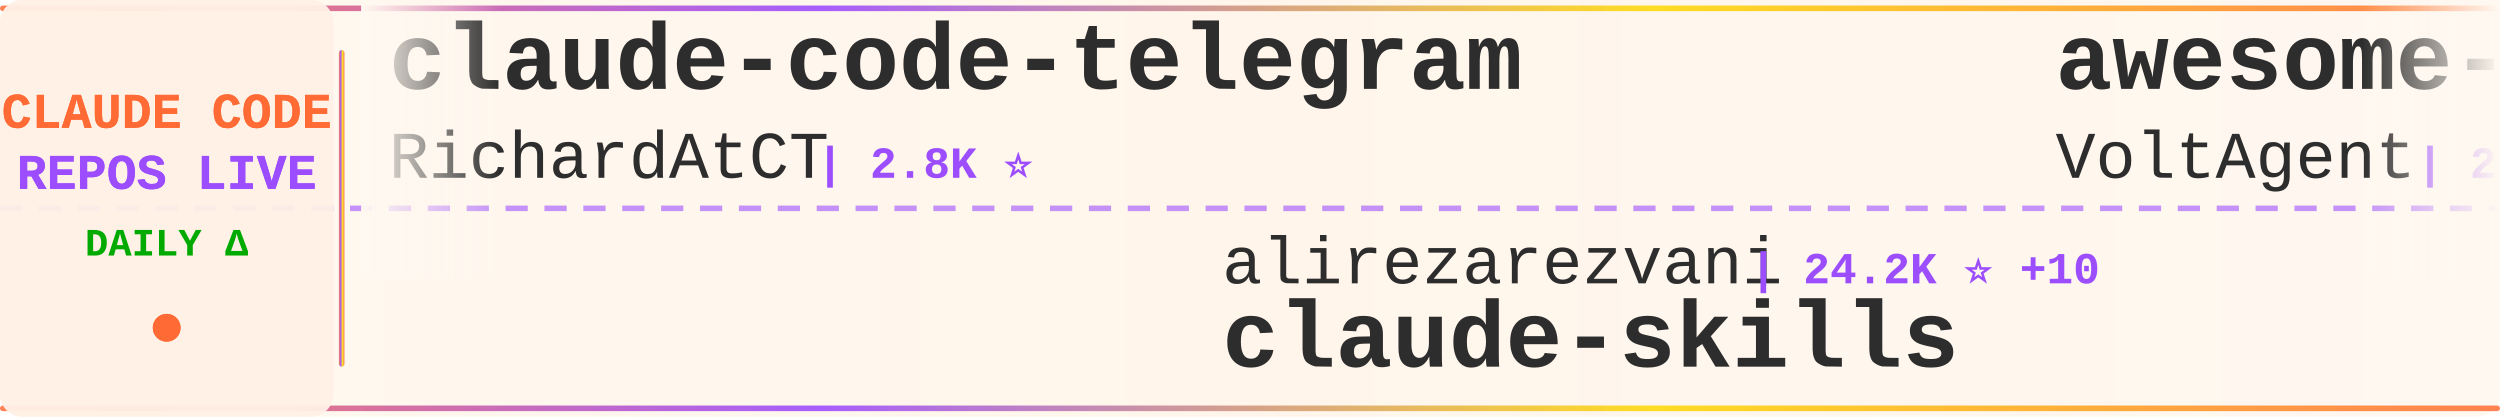
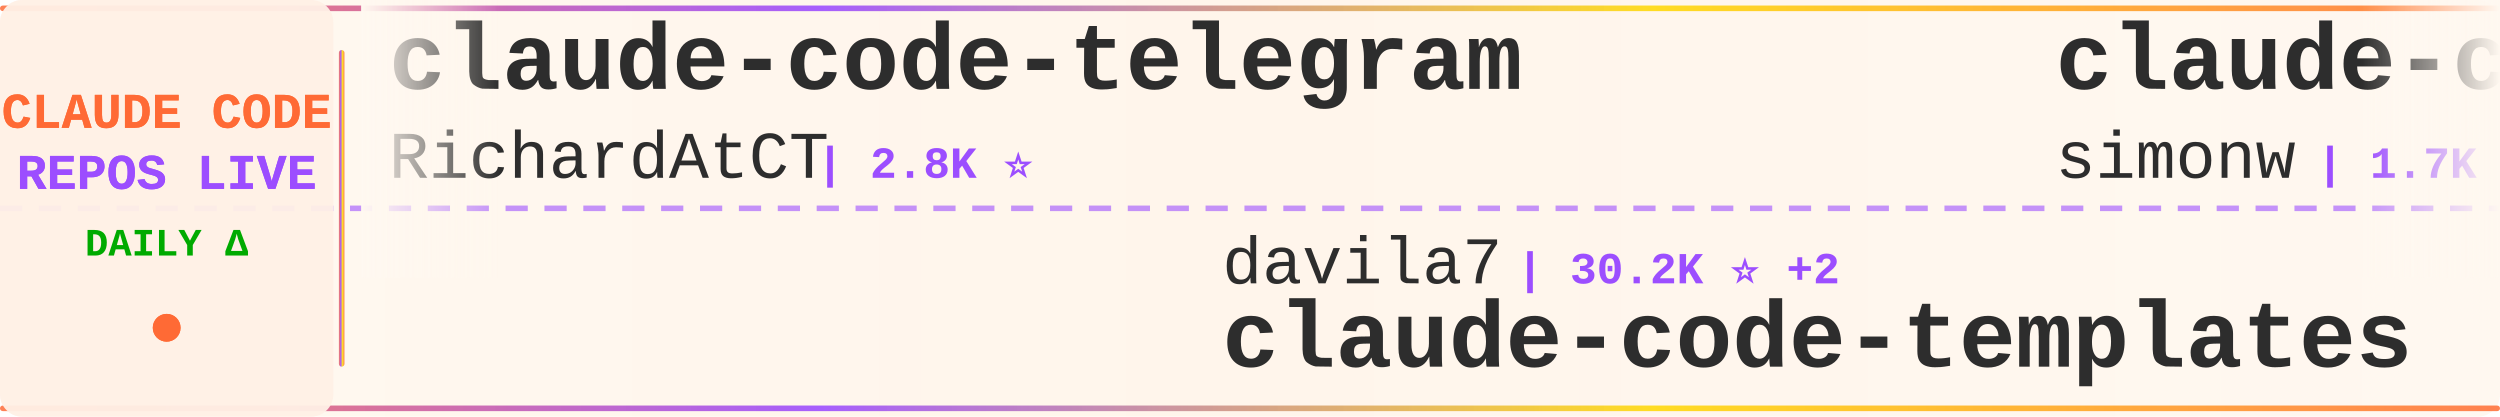
<svg xmlns="http://www.w3.org/2000/svg" width="900" height="150">
  <defs>
    <linearGradient id="tickerBg" x1="0%" y1="0%" x2="100%" y2="0%">
      <stop offset="0%" style="stop-color:#fff8f0;stop-opacity:0.98" />
      <stop offset="50%" style="stop-color:#fff5eb;stop-opacity:1" />
      <stop offset="100%" style="stop-color:#fff8f0;stop-opacity:0.98" />
    </linearGradient>
    <linearGradient id="borderGrad" x1="0%" y1="0%" x2="100%" y2="0%">
      <stop offset="0%" style="stop-color:#FF6B35;stop-opacity:0.85">
        <animate attributeName="stop-opacity" values="0.85;1;0.85" dur="2s" repeatCount="indefinite" />
      </stop>
      <stop offset="33%" style="stop-color:#9C4EFF;stop-opacity:0.9">
        <animate attributeName="stop-opacity" values="0.9;1;0.9" dur="2.2s" repeatCount="indefinite" />
      </stop>
      <stop offset="66%" style="stop-color:#FFD700;stop-opacity:0.85">
        <animate attributeName="stop-opacity" values="0.85;1;0.85" dur="1.8s" repeatCount="indefinite" />
      </stop>
      <stop offset="100%" style="stop-color:#FF6B35;stop-opacity:0.85">
        <animate attributeName="stop-opacity" values="0.85;1;0.85" dur="2s" repeatCount="indefinite" />
      </stop>
    </linearGradient>
    <filter id="textGlow">
      <feGaussianBlur stdDeviation="0.15" result="coloredBlur" />
      <feMerge>
        <feMergeNode in="coloredBlur" />
        <feMergeNode in="SourceGraphic" />
      </feMerge>
    </filter>
    <filter id="metricGlow">
      <feGaussianBlur stdDeviation="0.2" result="coloredBlur" />
      <feMerge>
        <feMergeNode in="coloredBlur" />
        <feMergeNode in="SourceGraphic" />
      </feMerge>
    </filter>
    <linearGradient id="leftFade" x1="0%" y1="0%" x2="100%" y2="0%">
      <stop offset="0%" style="stop-color:#fff8f0;stop-opacity:1" />
      <stop offset="100%" style="stop-color:#fff8f0;stop-opacity:0" />
    </linearGradient>
    <linearGradient id="rightFade" x1="0%" y1="0%" x2="100%" y2="0%">
      <stop offset="0%" style="stop-color:#fff8f0;stop-opacity:0" />
      <stop offset="100%" style="stop-color:#fff8f0;stop-opacity:1" />
    </linearGradient>
  </defs>
  <rect width="900" height="150" fill="url(#tickerBg)" rx="8" />
  <rect x="0" y="2" width="900" height="2" fill="url(#borderGrad)" rx="1" />
  <rect x="0" y="146" width="900" height="2" fill="url(#borderGrad)" rx="1" />
  <line x1="0" y1="75" x2="900" y2="75" stroke="#9C4EFF" stroke-width="2" stroke-dasharray="8 6" opacity="0.6" />
  <rect x="0" y="0" width="120" height="150" fill="#fff0e6" opacity="0.95" rx="8" />
  <text x="60" y="46" font-family="'Courier New', monospace" font-size="18" font-weight="bold" fill="#FF6B35" text-anchor="middle" filter="url(#textGlow)">
    CLAUDE CODE
  </text>
  <text x="60" y="68" font-family="'Courier New', monospace" font-size="18" font-weight="bold" fill="#9C4EFF" text-anchor="middle" filter="url(#textGlow)">
    REPOS LIVE
  </text>
  <text x="60" y="92" font-family="'Courier New', monospace" font-size="14" font-weight="bold" fill="#00aa00" text-anchor="middle">
    DAILY Δ
  </text>
  <circle cx="60" cy="118" r="5" fill="#FF6B35" filter="url(#metricGlow)">
    <animate attributeName="r" values="4;6;4" dur="1.5s" repeatCount="indefinite" />
    <animate attributeName="opacity" values="0.6;1;0.6" dur="1.5s" repeatCount="indefinite" />
  </circle>
  <rect x="122" y="18" width="2" height="114" fill="url(#borderGrad)" rx="1" />
  <clipPath id="tickerClip">
    <rect x="130" y="0" width="770" height="150" />
  </clipPath>
  <g clip-path="url(#tickerClip)">
    <g id="tickerItems">
      <animateTransform attributeName="transform" attributeType="XML" type="translate" from="0 0" to="-3000 0" dur="54s" repeatCount="indefinite" />
      <g transform="translate(0, 0)">
        <text x="140" y="32" font-family="'Courier New', monospace" font-size="34" font-weight="bold" fill="#2d2d2d">claude-code-telegram</text>
        <text x="140" y="64" font-family="'Courier New', monospace" font-size="24" font-weight="normal" fill="#2d2d2d" opacity="1.0">RichardAtCT</text>
        <text x="294" y="64" font-family="'Courier New', monospace" font-size="16" font-weight="bold" fill="#9C4EFF"> | 2.8K ⭐</text>
      </g>
      <g transform="translate(300, 0)">
-         <text x="140" y="102" font-family="'Courier New', monospace" font-size="24" font-weight="normal" fill="#2d2d2d" opacity="1.0">alirezarezvani</text>
-         <text x="330" y="102" font-family="'Courier New', monospace" font-size="16" font-weight="bold" fill="#9C4EFF"> | 24.2K ⭐ +10</text>
-         <text x="140" y="132" font-family="'Courier New', monospace" font-size="34" font-weight="bold" fill="#2d2d2d">claude-skills</text>
+         <text x="140" y="102" font-family="'Courier New', monospace" font-size="24" font-weight="normal" fill="#2d2d2d" opacity="1.0">davila7</text>
+         <text x="246" y="102" font-family="'Courier New', monospace" font-size="16" font-weight="bold" fill="#9C4EFF"> | 30.2K ⭐ +2</text>
+         <text x="140" y="132" font-family="'Courier New', monospace" font-size="34" font-weight="bold" fill="#2d2d2d">claude-code-templates</text>
      </g>
      <g transform="translate(600, 0)">
-         <text x="140" y="32" font-family="'Courier New', monospace" font-size="34" font-weight="bold" fill="#2d2d2d">awesome-claude-code-suba...</text>
-         <text x="140" y="64" font-family="'Courier New', monospace" font-size="24" font-weight="normal" fill="#2d2d2d" opacity="1.0">VoltAgent</text>
-         <text x="270" y="64" font-family="'Courier New', monospace" font-size="16" font-weight="bold" fill="#9C4EFF"> | 24.2K ⭐ +1</text>
+         <text x="140" y="32" font-family="'Courier New', monospace" font-size="34" font-weight="bold" fill="#2d2d2d">claude-code-transcripts</text>
+         <text x="140" y="64" font-family="'Courier New', monospace" font-size="24" font-weight="normal" fill="#2d2d2d" opacity="1.0">simonw</text>
+         <text x="234" y="64" font-family="'Courier New', monospace" font-size="16" font-weight="bold" fill="#9C4EFF"> | 1.7K ⭐</text>
      </g>
      <g transform="translate(900, 0)">
-         <text x="140" y="102" font-family="'Courier New', monospace" font-size="24" font-weight="normal" fill="#2d2d2d" opacity="1.0">frankbria</text>
-         <text x="270" y="102" font-family="'Courier New', monospace" font-size="16" font-weight="bold" fill="#9C4EFF"> | 9.6K ⭐ +1</text>
-         <text x="140" y="132" font-family="'Courier New', monospace" font-size="34" font-weight="bold" fill="#2d2d2d">ralph-claude-code</text>
+         <text x="140" y="102" font-family="'Courier New', monospace" font-size="24" font-weight="normal" fill="#2d2d2d" opacity="1.0">darcyegb</text>
+         <text x="258" y="102" font-family="'Courier New', monospace" font-size="16" font-weight="bold" fill="#9C4EFF"> | 757 ⭐</text>
+         <text x="140" y="132" font-family="'Courier New', monospace" font-size="34" font-weight="bold" fill="#2d2d2d">ClaudeCodeAgents</text>
      </g>
      <g transform="translate(1200, 0)">
-         <text x="140" y="32" font-family="'Courier New', monospace" font-size="34" font-weight="bold" fill="#2d2d2d">claude-code-tips</text>
-         <text x="140" y="64" font-family="'Courier New', monospace" font-size="24" font-weight="normal" fill="#2d2d2d" opacity="1.0">ykdojo</text>
-         <text x="234" y="64" font-family="'Courier New', monospace" font-size="16" font-weight="bold" fill="#9C4EFF"> | 9.6K ⭐ +2</text>
+         <text x="140" y="32" font-family="'Courier New', monospace" font-size="34" font-weight="bold" fill="#2d2d2d">claude-code-spec-workflo...</text>
+         <text x="140" y="64" font-family="'Courier New', monospace" font-size="24" font-weight="normal" fill="#2d2d2d" opacity="1.0">Pimzino</text>
+         <text x="246" y="64" font-family="'Courier New', monospace" font-size="16" font-weight="bold" fill="#9C4EFF"> | 3.8K ⭐ +2</text>
      </g>
      <g transform="translate(1500, 0)">
-         <text x="140" y="102" font-family="'Courier New', monospace" font-size="24" font-weight="normal" fill="#2d2d2d" opacity="1.0">lintsinghua</text>
-         <text x="294" y="102" font-family="'Courier New', monospace" font-size="16" font-weight="bold" fill="#9C4EFF"> | 4.1K ⭐</text>
-         <text x="140" y="132" font-family="'Courier New', monospace" font-size="34" font-weight="bold" fill="#2d2d2d">claude-code-book</text>
+         <text x="140" y="102" font-family="'Courier New', monospace" font-size="24" font-weight="normal" fill="#2d2d2d" opacity="1.0">lorryjovens-hub</text>
+         <text x="342" y="102" font-family="'Courier New', monospace" font-size="16" font-weight="bold" fill="#9C4EFF"> | 1.7K ⭐</text>
+         <text x="140" y="132" font-family="'Courier New', monospace" font-size="34" font-weight="bold" fill="#2d2d2d">claude-code-rust</text>
      </g>
      <g transform="translate(1800, 0)">
-         <text x="140" y="32" font-family="'Courier New', monospace" font-size="34" font-weight="bold" fill="#2d2d2d">claude-code-spec-workflo...</text>
-         <text x="140" y="64" font-family="'Courier New', monospace" font-size="24" font-weight="normal" fill="#2d2d2d" opacity="1.0">Pimzino</text>
-         <text x="246" y="64" font-family="'Courier New', monospace" font-size="16" font-weight="bold" fill="#9C4EFF"> | 3.8K ⭐ +1</text>
+         <text x="140" y="32" font-family="'Courier New', monospace" font-size="34" font-weight="bold" fill="#2d2d2d">claude-code-ultimate-gui...</text>
+         <text x="140" y="64" font-family="'Courier New', monospace" font-size="24" font-weight="normal" fill="#2d2d2d" opacity="1.0">FlorianBruniaux</text>
+         <text x="342" y="64" font-family="'Courier New', monospace" font-size="16" font-weight="bold" fill="#9C4EFF"> | 5.7K ⭐ +4</text>
      </g>
      <g transform="translate(2100, 0)">
-         <text x="140" y="102" font-family="'Courier New', monospace" font-size="24" font-weight="normal" fill="#2d2d2d" opacity="1.0">KPR111</text>
-         <text x="234" y="102" font-family="'Courier New', monospace" font-size="16" font-weight="bold" fill="#9C4EFF"> | 18 ⭐</text>
-         <text x="140" y="132" font-family="'Courier New', monospace" font-size="34" font-weight="bold" fill="#2d2d2d">Claude-Code</text>
+         <text x="140" y="102" font-family="'Courier New', monospace" font-size="24" font-weight="normal" fill="#2d2d2d" opacity="1.0">1rgs</text>
+         <text x="210" y="102" font-family="'Courier New', monospace" font-size="16" font-weight="bold" fill="#9C4EFF"> | 3.7K ⭐ +2</text>
+         <text x="140" y="132" font-family="'Courier New', monospace" font-size="34" font-weight="bold" fill="#2d2d2d">claude-code-proxy</text>
      </g>
      <g transform="translate(2400, 0)">
-         <text x="140" y="32" font-family="'Courier New', monospace" font-size="34" font-weight="bold" fill="#2d2d2d">claude-code-guide</text>
-         <text x="140" y="64" font-family="'Courier New', monospace" font-size="24" font-weight="normal" fill="#2d2d2d" opacity="1.0">Cranot</text>
-         <text x="234" y="64" font-family="'Courier New', monospace" font-size="16" font-weight="bold" fill="#9C4EFF"> | 2.9K ⭐</text>
+         <text x="140" y="32" font-family="'Courier New', monospace" font-size="34" font-weight="bold" fill="#2d2d2d">my-claude-code-setup</text>
+         <text x="140" y="64" font-family="'Courier New', monospace" font-size="24" font-weight="normal" fill="#2d2d2d" opacity="1.0">centminmod</text>
+         <text x="282" y="64" font-family="'Courier New', monospace" font-size="16" font-weight="bold" fill="#9C4EFF"> | 2.6K ⭐</text>
      </g>
      <g transform="translate(2700, 0)">
-         <text x="140" y="102" font-family="'Courier New', monospace" font-size="24" font-weight="normal" fill="#2d2d2d" opacity="1.0">777genius</text>
-         <text x="270" y="102" font-family="'Courier New', monospace" font-size="16" font-weight="bold" fill="#9C4EFF"> | 925 ⭐</text>
-         <text x="140" y="132" font-family="'Courier New', monospace" font-size="34" font-weight="bold" fill="#2d2d2d">claude-code-source-code</text>
+         <text x="140" y="102" font-family="'Courier New', monospace" font-size="24" font-weight="normal" fill="#2d2d2d" opacity="1.0">ykdojo</text>
+         <text x="234" y="102" font-family="'Courier New', monospace" font-size="16" font-weight="bold" fill="#9C4EFF"> | 9.6K ⭐ +2</text>
+         <text x="140" y="132" font-family="'Courier New', monospace" font-size="34" font-weight="bold" fill="#2d2d2d">claude-code-tips</text>
      </g>
      <g transform="translate(3000, 0)">
        <text x="140" y="32" font-family="'Courier New', monospace" font-size="34" font-weight="bold" fill="#2d2d2d">claude-code-telegram</text>
        <text x="140" y="64" font-family="'Courier New', monospace" font-size="24" font-weight="normal" fill="#2d2d2d" opacity="1.0">RichardAtCT</text>
        <text x="294" y="64" font-family="'Courier New', monospace" font-size="16" font-weight="bold" fill="#9C4EFF"> | 2.8K ⭐</text>
      </g>
      <g transform="translate(3300, 0)">
-         <text x="140" y="102" font-family="'Courier New', monospace" font-size="24" font-weight="normal" fill="#2d2d2d" opacity="1.0">alirezarezvani</text>
-         <text x="330" y="102" font-family="'Courier New', monospace" font-size="16" font-weight="bold" fill="#9C4EFF"> | 24.2K ⭐ +10</text>
-         <text x="140" y="132" font-family="'Courier New', monospace" font-size="34" font-weight="bold" fill="#2d2d2d">claude-skills</text>
+         <text x="140" y="102" font-family="'Courier New', monospace" font-size="24" font-weight="normal" fill="#2d2d2d" opacity="1.0">davila7</text>
+         <text x="246" y="102" font-family="'Courier New', monospace" font-size="16" font-weight="bold" fill="#9C4EFF"> | 30.2K ⭐ +2</text>
+         <text x="140" y="132" font-family="'Courier New', monospace" font-size="34" font-weight="bold" fill="#2d2d2d">claude-code-templates</text>
      </g>
      <g transform="translate(3600, 0)">
-         <text x="140" y="32" font-family="'Courier New', monospace" font-size="34" font-weight="bold" fill="#2d2d2d">awesome-claude-code-suba...</text>
-         <text x="140" y="64" font-family="'Courier New', monospace" font-size="24" font-weight="normal" fill="#2d2d2d" opacity="1.0">VoltAgent</text>
-         <text x="270" y="64" font-family="'Courier New', monospace" font-size="16" font-weight="bold" fill="#9C4EFF"> | 24.2K ⭐ +1</text>
+         <text x="140" y="32" font-family="'Courier New', monospace" font-size="34" font-weight="bold" fill="#2d2d2d">claude-code-transcripts</text>
+         <text x="140" y="64" font-family="'Courier New', monospace" font-size="24" font-weight="normal" fill="#2d2d2d" opacity="1.0">simonw</text>
+         <text x="234" y="64" font-family="'Courier New', monospace" font-size="16" font-weight="bold" fill="#9C4EFF"> | 1.7K ⭐</text>
      </g>
      <g transform="translate(3900, 0)">
-         <text x="140" y="102" font-family="'Courier New', monospace" font-size="24" font-weight="normal" fill="#2d2d2d" opacity="1.0">frankbria</text>
-         <text x="270" y="102" font-family="'Courier New', monospace" font-size="16" font-weight="bold" fill="#9C4EFF"> | 9.6K ⭐ +1</text>
-         <text x="140" y="132" font-family="'Courier New', monospace" font-size="34" font-weight="bold" fill="#2d2d2d">ralph-claude-code</text>
+         <text x="140" y="102" font-family="'Courier New', monospace" font-size="24" font-weight="normal" fill="#2d2d2d" opacity="1.0">darcyegb</text>
+         <text x="258" y="102" font-family="'Courier New', monospace" font-size="16" font-weight="bold" fill="#9C4EFF"> | 757 ⭐</text>
+         <text x="140" y="132" font-family="'Courier New', monospace" font-size="34" font-weight="bold" fill="#2d2d2d">ClaudeCodeAgents</text>
      </g>
    </g>
  </g>
  <rect x="130" y="0" width="50" height="100" fill="url(#leftFade)" />
  <rect x="850" y="0" width="50" height="100" fill="url(#rightFade)" />
</svg>
